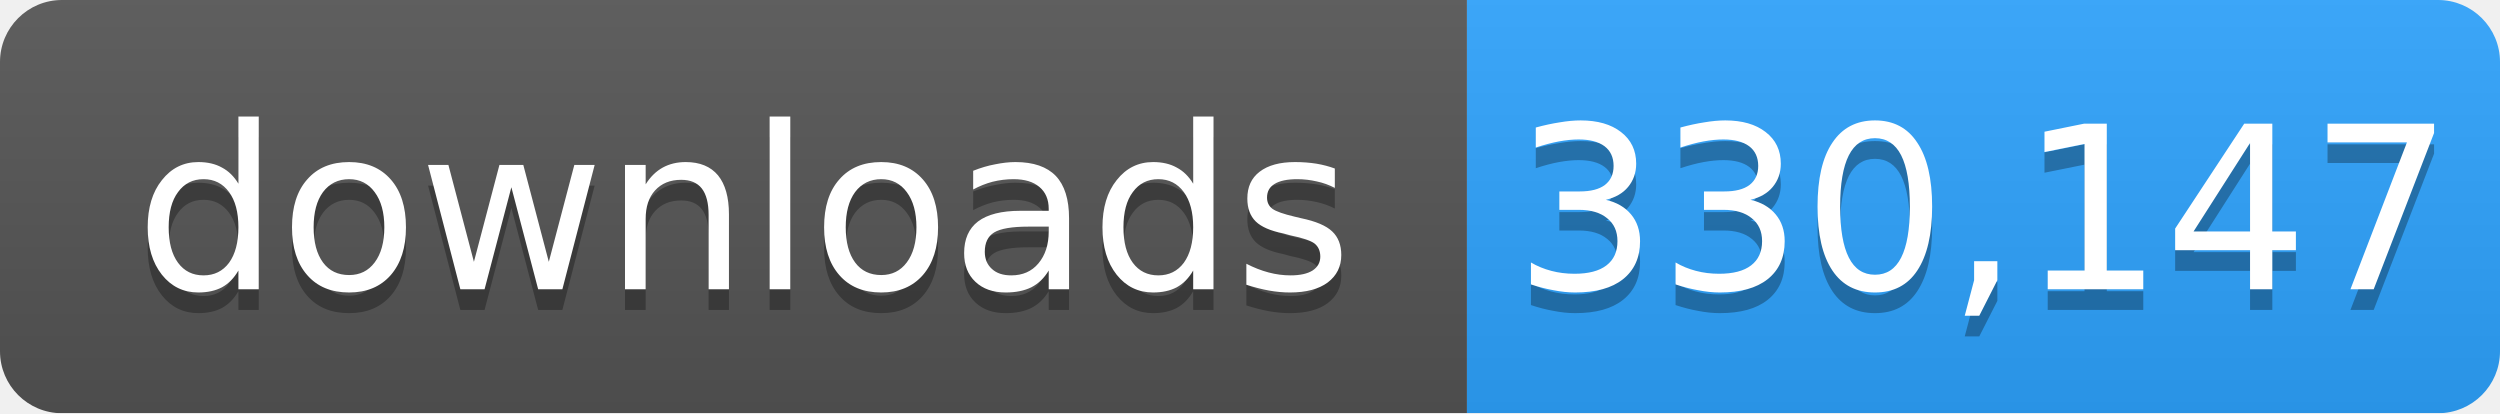
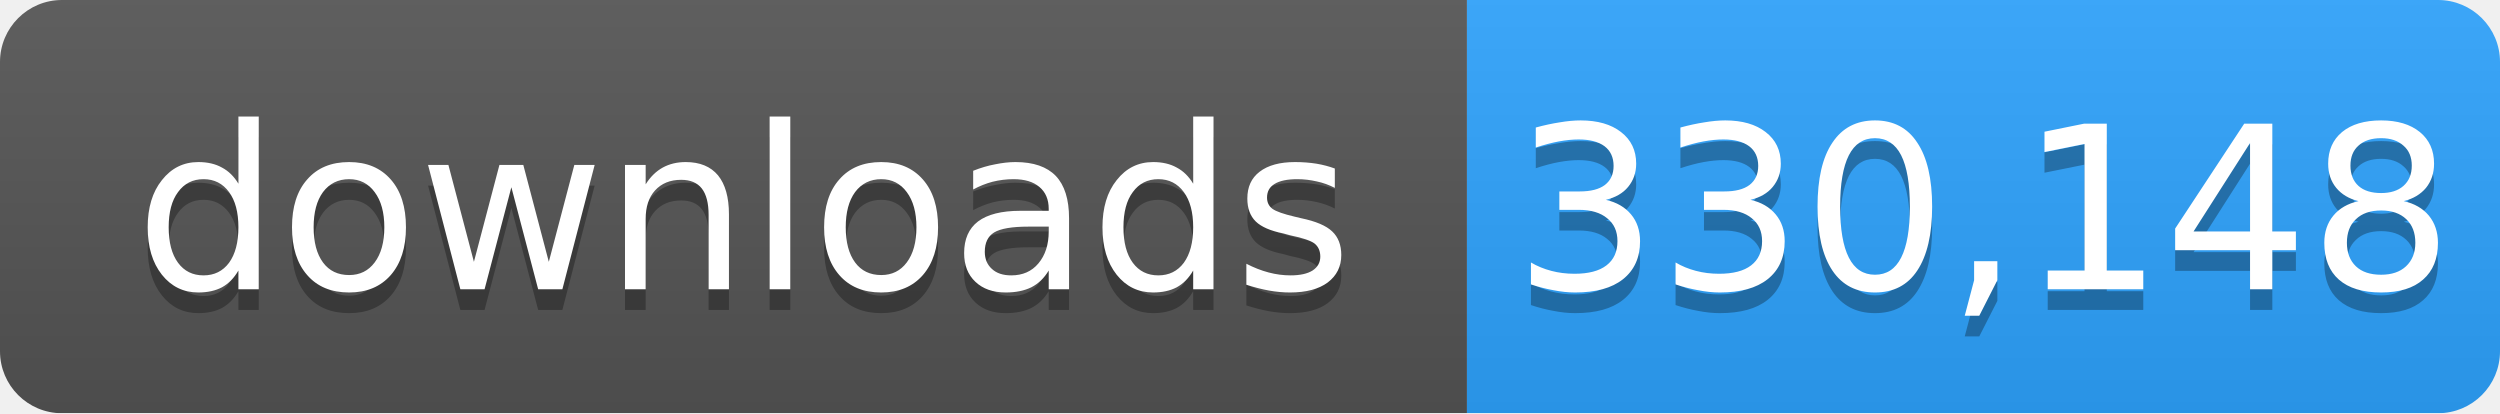
- <svg xmlns="http://www.w3.org/2000/svg" width="121" height="20" role="img" aria-label="downloads: 330,147">
+ <svg xmlns="http://www.w3.org/2000/svg" width="121" height="20" role="img" aria-label="downloads: 330,148">
  <linearGradient id="s" x2="0" y2="100%">
    <stop offset="0" stop-color="#bbb" stop-opacity=".1" />
    <stop offset="1" stop-opacity=".1" />
  </linearGradient>
  <mask id="m">
    <rect width="121" height="20" rx="3" fill="#fff" />
  </mask>
  <g mask="url(#m)">
    <rect width="71" height="20" fill="#555" />
    <rect x="71" width="50" height="20" fill="#2ea4ff" />
    <rect width="121" height="20" fill="url(#s)" />
  </g>
  <g fill="#fff" text-anchor="middle" font-family="Verdana,Geneva,DejaVu Sans,sans-serif" font-size="11">
    <text x="36" y="15" fill="#010101" fill-opacity=".3">downloads</text>
    <text x="36" y="14">downloads</text>
-     <text x="96" y="15" fill="#010101" fill-opacity=".3">330,147</text>
-     <text x="96" y="14">330,147</text>
+     <text x="96" y="15" fill="#010101" fill-opacity=".3">330,148</text>
+     <text x="96" y="14">330,148</text>
  </g>
</svg>
